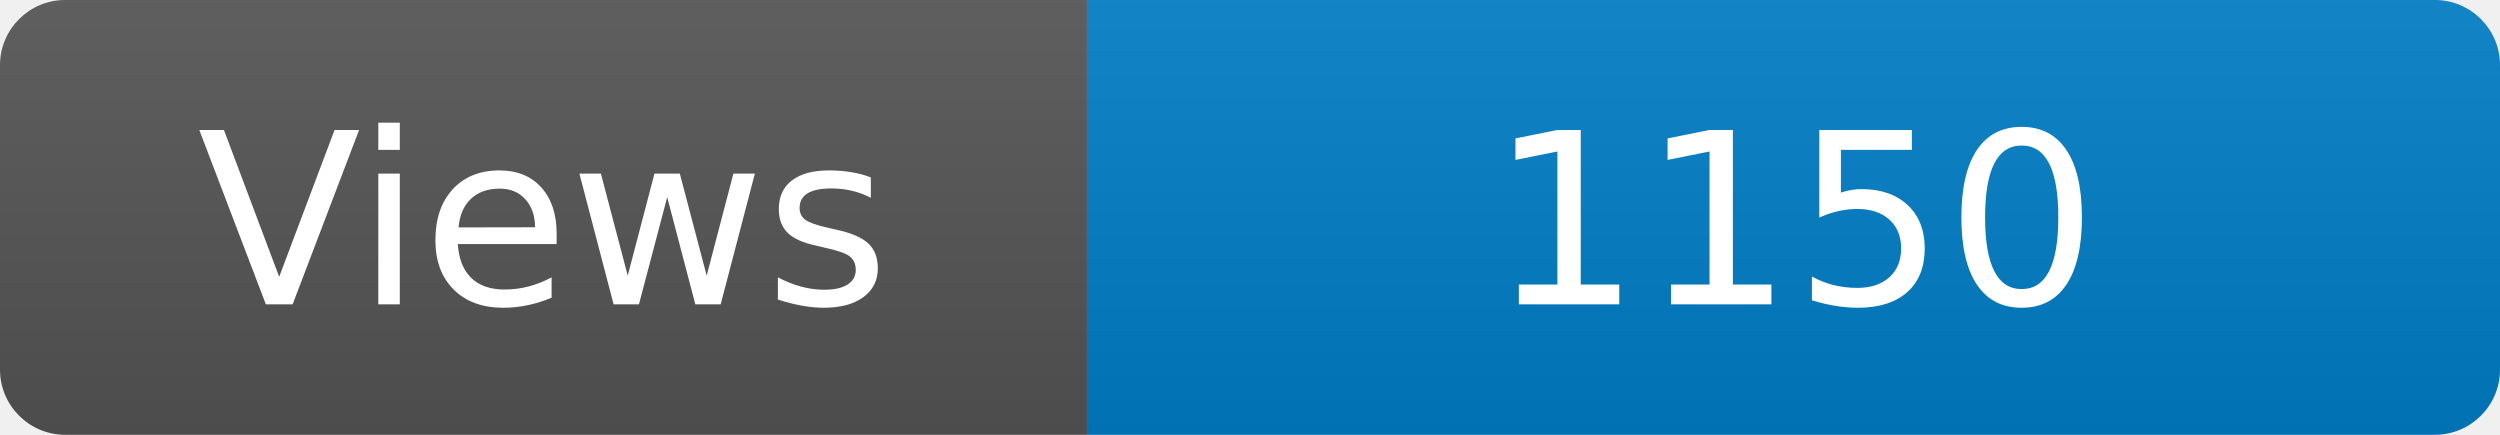
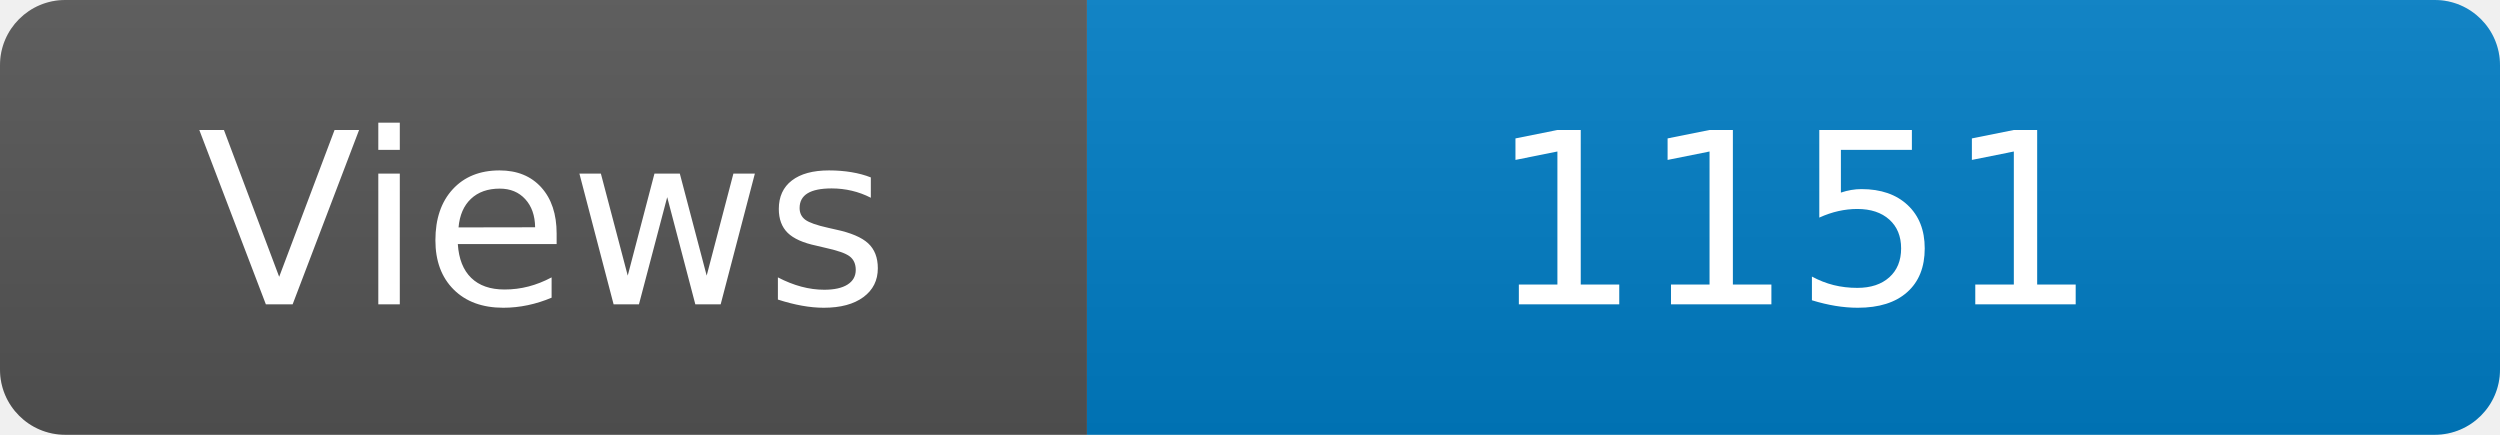
<svg xmlns="http://www.w3.org/2000/svg" width="115" height="20" role="img" aria-label="Maintained?: yes">
  <linearGradient id="s" x2="0" y2="100%">
    <stop offset="0" stop-color="#bbb" stop-opacity=".1" />
    <stop offset="1" stop-opacity=".1" />
  </linearGradient>
  <clipPath id="r">
    <rect width="115" height="20" rx="3" fill="#fff" />
  </clipPath>
  <g clip-path="url(#r)">
    <rect width="50" height="20" fill="#555" />
    <rect x="50" width="160" height="20" fill="#007ec6" />
    <rect width="115" height="20" fill="url(#s)" />
  </g>
  <g fill="#fff" text-anchor="middle" font-family="Verdana,Geneva,DejaVu Sans,sans-serif" font-size="110">
    <text x="250" y="140" transform="scale(.1)" fill="#fff">Views</text>
-     <text x="825" y="140" transform="scale(.1)" fill="#fff">1150</text>
+     <text x="825" y="140" transform="scale(.1)" fill="#fff">1151</text>
  </g>
</svg>
